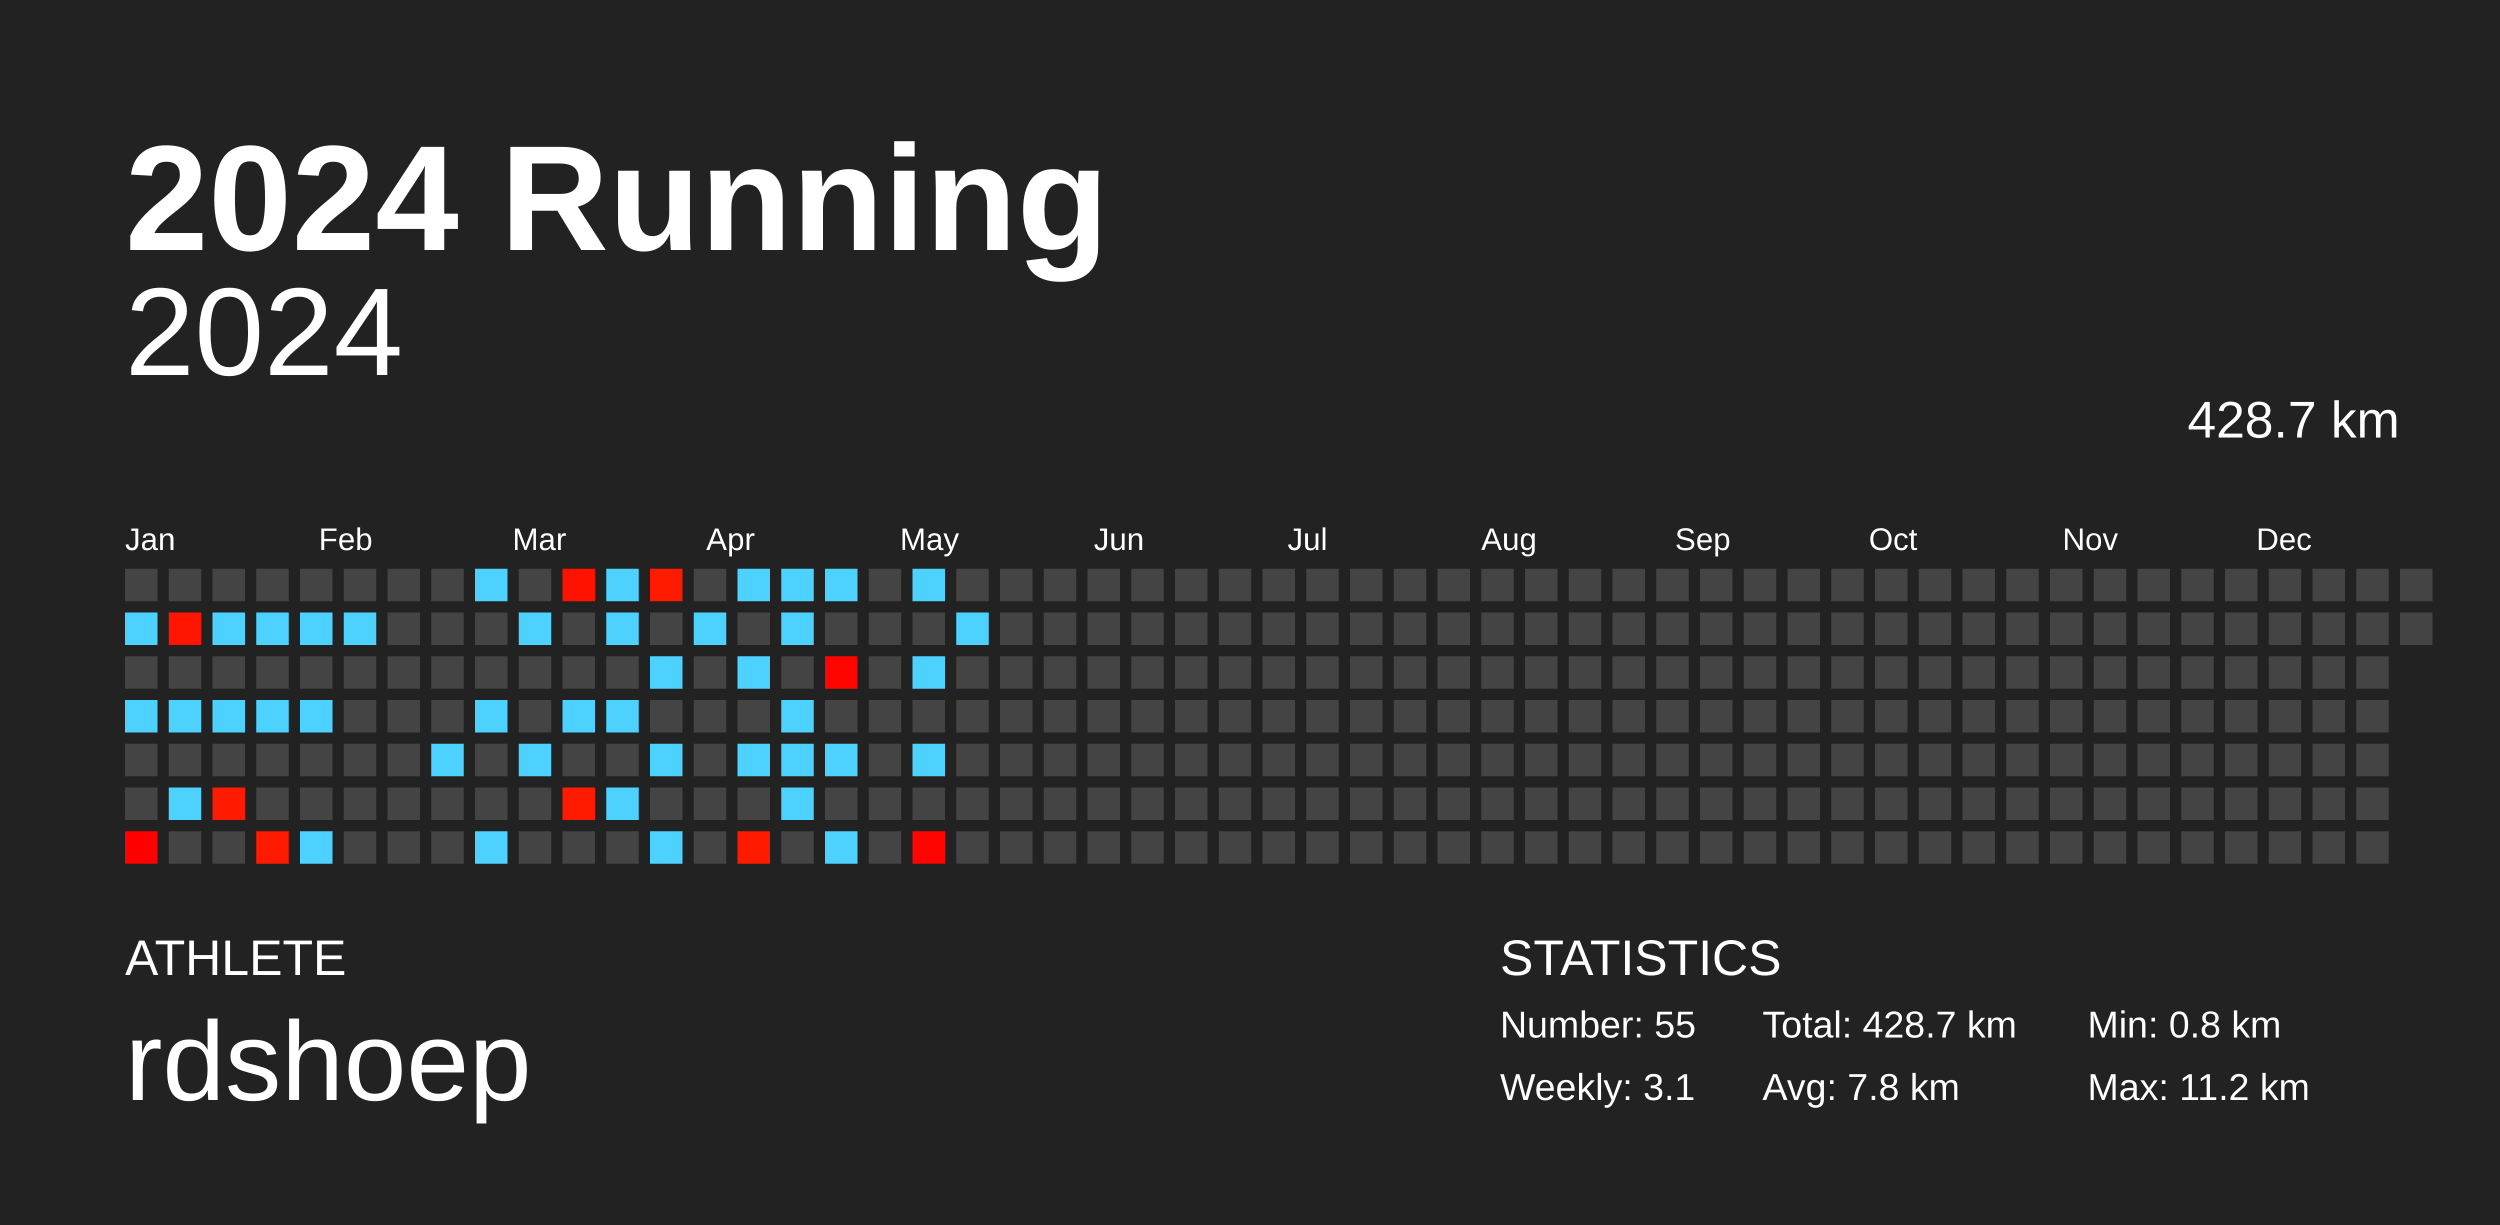
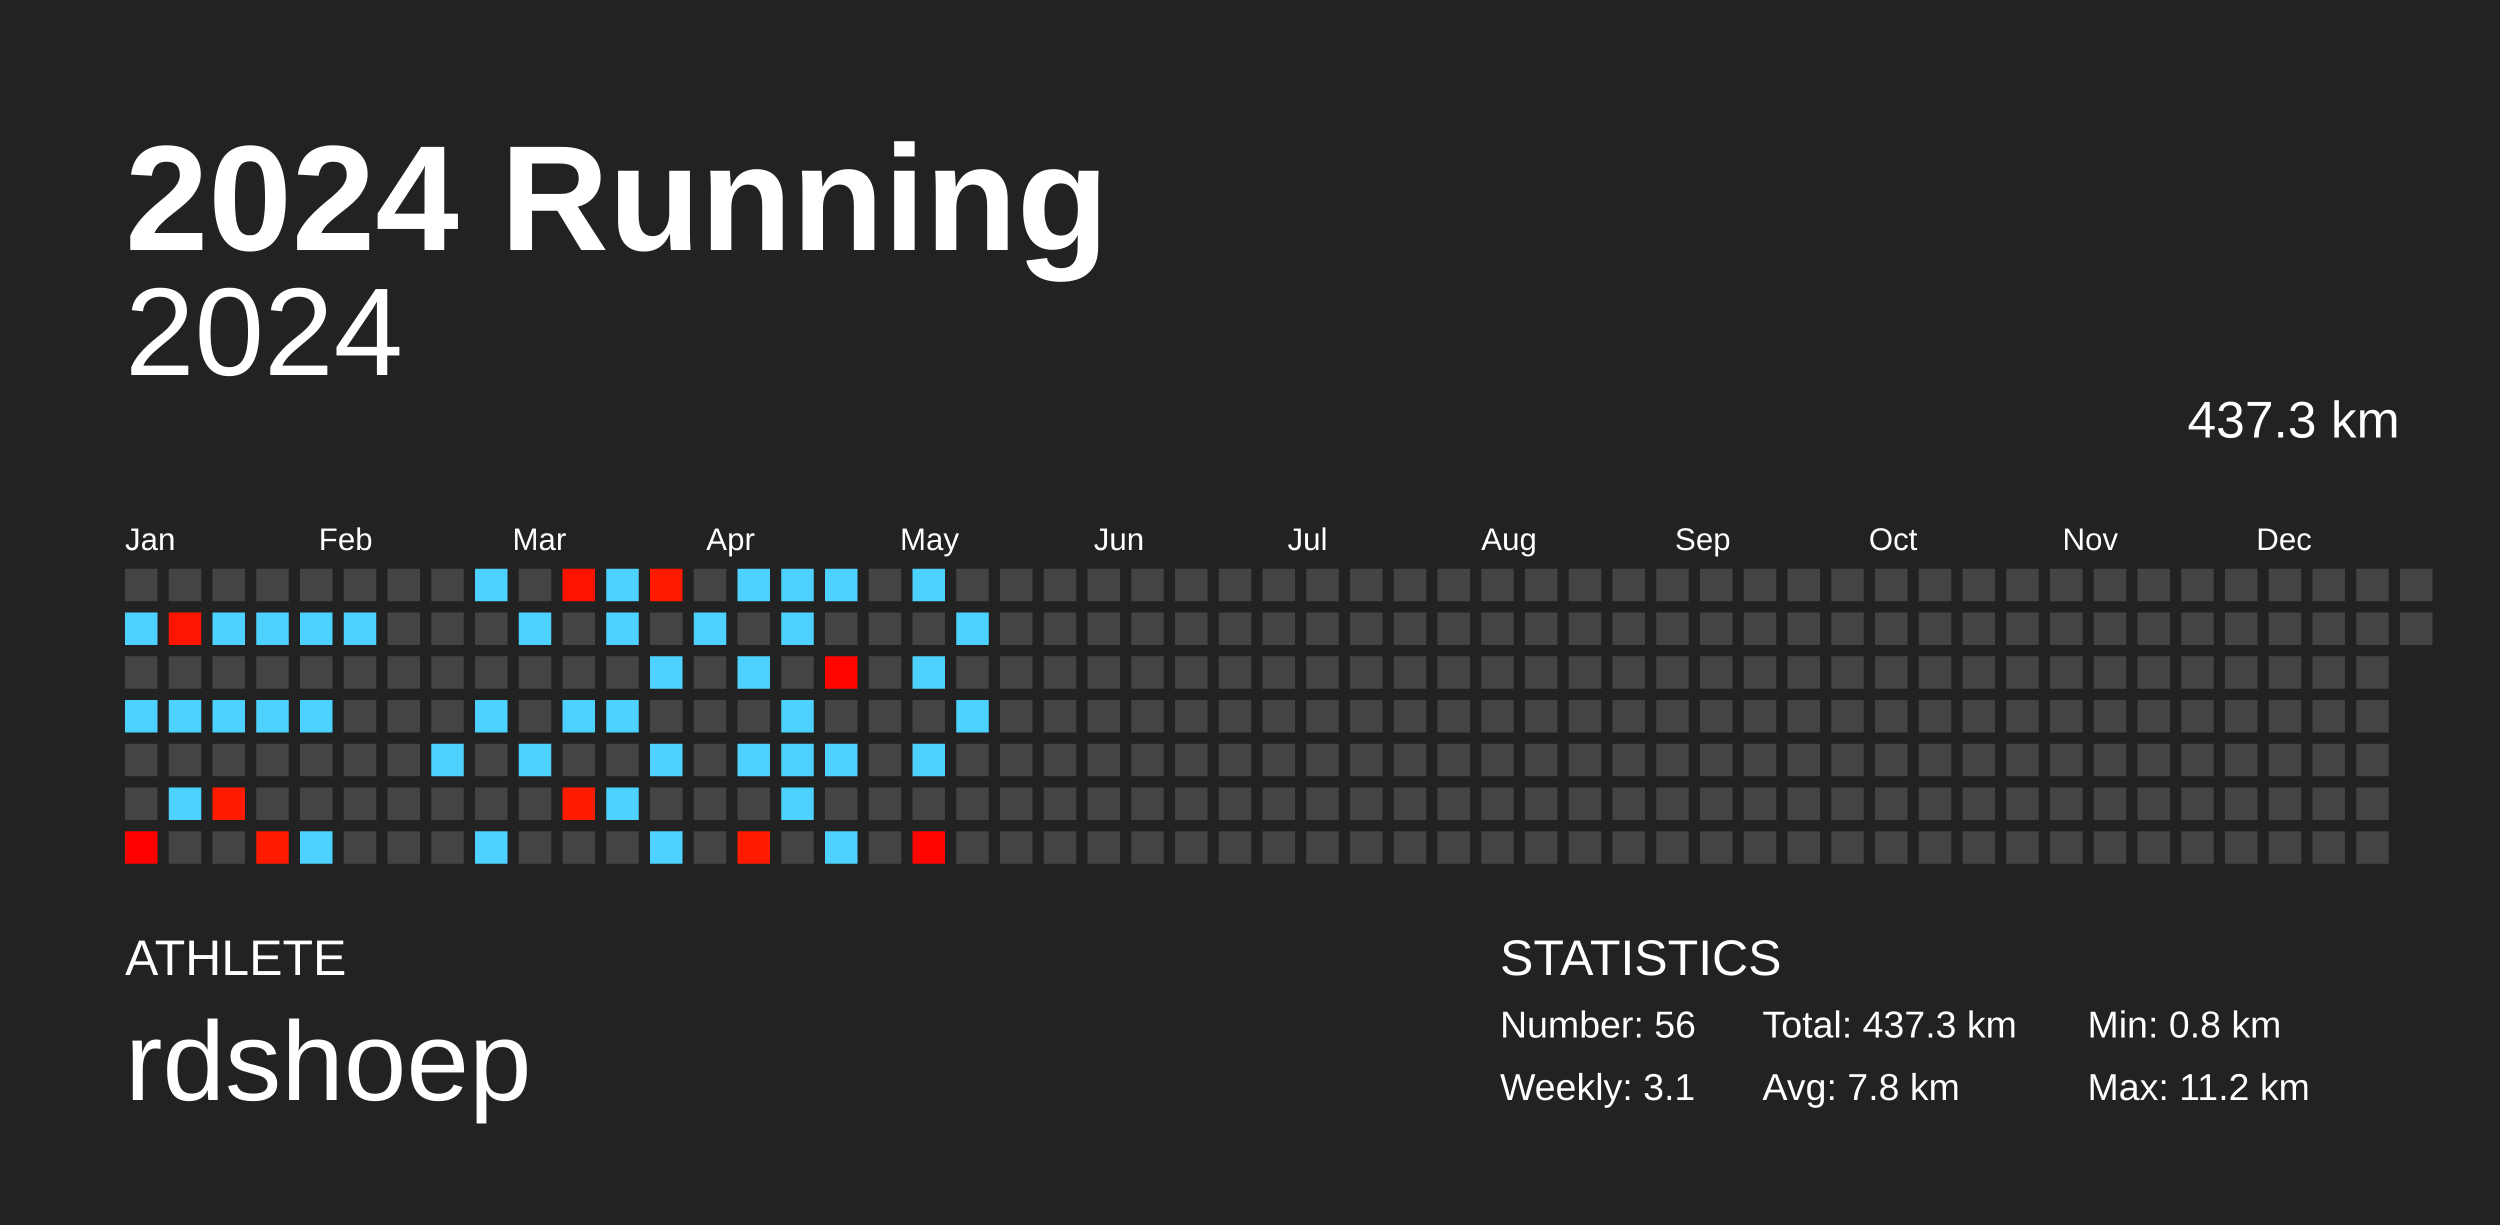
<svg xmlns="http://www.w3.org/2000/svg" baseProfile="full" height="98mm" version="1.1" viewBox="0,0,200,98" width="200mm">
  <defs />
  <rect fill="#222222" height="98" width="200" x="0" y="0" />
  <text fill="#FFFFFF" style="font-size:12px; font-family:Arial; font-weight:bold;" x="10" y="20">2024 Running</text>
  <text fill="#FFFFFF" style="font-size:4px; font-family:Arial" x="10" y="78">ATHLETE</text>
  <text fill="#FFFFFF" style="font-size:9px; font-family:Arial" x="10" y="88">rdshoep</text>
  <text fill="#FFFFFF" style="font-size:4px; font-family:Arial" x="120" y="78">STATISTICS</text>
-   <text fill="#FFFFFF" style="font-size:3px; font-family:Arial" x="120" y="83">Number: 55</text>
+   <text fill="#FFFFFF" style="font-size:3px; font-family:Arial" x="120" y="83">Number: 56</text>
  <text fill="#FFFFFF" style="font-size:3px; font-family:Arial" x="120" y="88">Weekly: 3.1</text>
-   <text fill="#FFFFFF" style="font-size:3px; font-family:Arial" x="141" y="83">Total: 428.7 km</text>
+   <text fill="#FFFFFF" style="font-size:3px; font-family:Arial" x="141" y="83">Total: 437.3 km</text>
  <text fill="#FFFFFF" style="font-size:3px; font-family:Arial" x="141" y="88">Avg: 7.8 km</text>
  <text fill="#FFFFFF" style="font-size:3px; font-family:Arial" x="167" y="83">Min: 0.8 km</text>
  <text fill="#FFFFFF" style="font-size:3px; font-family:Arial" x="167" y="88">Max: 11.2 km</text>
  <text alignment-baseline="hanging" fill="#FFFFFF" style="font-size:10.0px; font-family:Arial;" x="10" y="30">2024</text>
-   <text alignment-baseline="hanging" fill="#FFFFFF" style="font-size:4.125px; font-family:Arial;" x="175" y="35">428.7 km</text>
+   <text alignment-baseline="hanging" fill="#FFFFFF" style="font-size:4.125px; font-family:Arial;" x="175" y="35">437.3 km</text>
  <text fill="#FFFFFF" style="font-size:2.5px; font-family:Arial" x="10.0" y="44">Jan</text>
  <text fill="#FFFFFF" style="font-size:2.5px; font-family:Arial" x="25.5" y="44">Feb</text>
  <text fill="#FFFFFF" style="font-size:2.5px; font-family:Arial" x="41.0" y="44">Mar</text>
  <text fill="#FFFFFF" style="font-size:2.5px; font-family:Arial" x="56.5" y="44">Apr</text>
  <text fill="#FFFFFF" style="font-size:2.5px; font-family:Arial" x="72.0" y="44">May</text>
  <text fill="#FFFFFF" style="font-size:2.5px; font-family:Arial" x="87.5" y="44">Jun</text>
  <text fill="#FFFFFF" style="font-size:2.5px; font-family:Arial" x="103.0" y="44">Jul</text>
  <text fill="#FFFFFF" style="font-size:2.5px; font-family:Arial" x="118.5" y="44">Aug</text>
  <text fill="#FFFFFF" style="font-size:2.5px; font-family:Arial" x="134.0" y="44">Sep</text>
  <text fill="#FFFFFF" style="font-size:2.5px; font-family:Arial" x="149.5" y="44">Oct</text>
  <text fill="#FFFFFF" style="font-size:2.5px; font-family:Arial" x="165.0" y="44">Nov</text>
  <text fill="#FFFFFF" style="font-size:2.5px; font-family:Arial" x="180.5" y="44">Dec</text>
  <rect fill="#444444" height="2.6" width="2.6" x="10.0" y="45.5" />
  <rect fill="#4dd2ff" height="2.6" width="2.6" x="10.0" y="49.0" />
  <rect fill="#444444" height="2.6" width="2.6" x="10.0" y="52.5" />
  <rect fill="#4dd2ff" height="2.6" width="2.6" x="10.0" y="56.0" />
  <rect fill="#444444" height="2.6" width="2.6" x="10.0" y="59.5" />
  <rect fill="#444444" height="2.6" width="2.6" x="10.0" y="63.0" />
  <rect fill="#ff0000" height="2.6" width="2.6" x="10.0" y="66.5" />
  <rect fill="#444444" height="2.6" width="2.6" x="13.5" y="45.5" />
  <rect fill="#ff1500" height="2.6" width="2.6" x="13.5" y="49.0" />
  <rect fill="#444444" height="2.6" width="2.6" x="13.5" y="52.5" />
  <rect fill="#4dd2ff" height="2.6" width="2.6" x="13.5" y="56.0" />
  <rect fill="#444444" height="2.6" width="2.6" x="13.5" y="59.5" />
  <rect fill="#4dd2ff" height="2.6" width="2.6" x="13.5" y="63.0" />
  <rect fill="#444444" height="2.6" width="2.6" x="13.5" y="66.5" />
  <rect fill="#444444" height="2.6" width="2.6" x="17.0" y="45.5" />
  <rect fill="#4dd2ff" height="2.6" width="2.6" x="17.0" y="49.0" />
  <rect fill="#444444" height="2.6" width="2.6" x="17.0" y="52.5" />
  <rect fill="#4dd2ff" height="2.6" width="2.6" x="17.0" y="56.0" />
  <rect fill="#444444" height="2.6" width="2.6" x="17.0" y="59.5" />
  <rect fill="#ff1a00" height="2.6" width="2.6" x="17.0" y="63.0" />
  <rect fill="#444444" height="2.6" width="2.6" x="17.0" y="66.5" />
  <rect fill="#444444" height="2.6" width="2.6" x="20.5" y="45.5" />
  <rect fill="#4dd2ff" height="2.6" width="2.6" x="20.5" y="49.0" />
  <rect fill="#444444" height="2.6" width="2.6" x="20.5" y="52.5" />
  <rect fill="#4dd2ff" height="2.6" width="2.6" x="20.5" y="56.0" />
  <rect fill="#444444" height="2.6" width="2.6" x="20.5" y="59.5" />
  <rect fill="#444444" height="2.6" width="2.6" x="20.5" y="63.0" />
  <rect fill="#ff1a00" height="2.6" width="2.6" x="20.5" y="66.5" />
  <rect fill="#444444" height="2.6" width="2.6" x="24.0" y="45.5" />
  <rect fill="#4dd2ff" height="2.6" width="2.6" x="24.0" y="49.0" />
  <rect fill="#444444" height="2.6" width="2.6" x="24.0" y="52.5" />
  <rect fill="#4dd2ff" height="2.6" width="2.6" x="24.0" y="56.0" />
  <rect fill="#444444" height="2.6" width="2.6" x="24.0" y="59.5" />
  <rect fill="#444444" height="2.6" width="2.6" x="24.0" y="63.0" />
  <rect fill="#4dd2ff" height="2.6" width="2.6" x="24.0" y="66.5" />
  <rect fill="#444444" height="2.6" width="2.6" x="27.5" y="45.5" />
  <rect fill="#4dd2ff" height="2.6" width="2.6" x="27.5" y="49.0" />
  <rect fill="#444444" height="2.6" width="2.6" x="27.5" y="52.5" />
  <rect fill="#444444" height="2.6" width="2.6" x="27.5" y="56.0" />
  <rect fill="#444444" height="2.6" width="2.6" x="27.5" y="59.5" />
  <rect fill="#444444" height="2.6" width="2.6" x="27.5" y="63.0" />
  <rect fill="#444444" height="2.6" width="2.6" x="27.5" y="66.5" />
  <rect fill="#444444" height="2.6" width="2.6" x="31.0" y="45.5" />
  <rect fill="#444444" height="2.6" width="2.6" x="31.0" y="49.0" />
  <rect fill="#444444" height="2.6" width="2.6" x="31.0" y="52.5" />
  <rect fill="#444444" height="2.6" width="2.6" x="31.0" y="56.0" />
  <rect fill="#444444" height="2.6" width="2.6" x="31.0" y="59.5" />
  <rect fill="#444444" height="2.6" width="2.6" x="31.0" y="63.0" />
  <rect fill="#444444" height="2.6" width="2.6" x="31.0" y="66.5" />
  <rect fill="#444444" height="2.6" width="2.6" x="34.5" y="45.5" />
  <rect fill="#444444" height="2.6" width="2.6" x="34.5" y="49.0" />
  <rect fill="#444444" height="2.6" width="2.6" x="34.5" y="52.5" />
  <rect fill="#444444" height="2.6" width="2.6" x="34.5" y="56.0" />
  <rect fill="#4dd2ff" height="2.6" width="2.6" x="34.5" y="59.5" />
  <rect fill="#444444" height="2.6" width="2.6" x="34.5" y="63.0" />
  <rect fill="#444444" height="2.6" width="2.6" x="34.5" y="66.5" />
  <rect fill="#4dd2ff" height="2.6" width="2.6" x="38.0" y="45.5" />
  <rect fill="#444444" height="2.6" width="2.6" x="38.0" y="49.0" />
  <rect fill="#444444" height="2.6" width="2.6" x="38.0" y="52.5" />
  <rect fill="#4dd2ff" height="2.6" width="2.6" x="38.0" y="56.0" />
  <rect fill="#444444" height="2.6" width="2.6" x="38.0" y="59.5" />
  <rect fill="#444444" height="2.6" width="2.6" x="38.0" y="63.0" />
  <rect fill="#4dd2ff" height="2.6" width="2.6" x="38.0" y="66.5" />
  <rect fill="#444444" height="2.6" width="2.6" x="41.5" y="45.5" />
  <rect fill="#4dd2ff" height="2.6" width="2.6" x="41.5" y="49.0" />
  <rect fill="#444444" height="2.6" width="2.6" x="41.5" y="52.5" />
  <rect fill="#444444" height="2.6" width="2.6" x="41.5" y="56.0" />
  <rect fill="#4dd2ff" height="2.6" width="2.6" x="41.5" y="59.5" />
  <rect fill="#444444" height="2.6" width="2.6" x="41.5" y="63.0" />
  <rect fill="#444444" height="2.6" width="2.6" x="41.5" y="66.5" />
  <rect fill="#ff1300" height="2.6" width="2.6" x="45.0" y="45.5" />
  <rect fill="#444444" height="2.6" width="2.6" x="45.0" y="49.0" />
  <rect fill="#444444" height="2.6" width="2.6" x="45.0" y="52.5" />
  <rect fill="#4dd2ff" height="2.6" width="2.6" x="45.0" y="56.0" />
  <rect fill="#444444" height="2.6" width="2.6" x="45.0" y="59.5" />
  <rect fill="#ff1b00" height="2.6" width="2.6" x="45.0" y="63.0" />
  <rect fill="#444444" height="2.6" width="2.6" x="45.0" y="66.5" />
  <rect fill="#4dd2ff" height="2.6" width="2.6" x="48.5" y="45.5" />
  <rect fill="#4dd2ff" height="2.6" width="2.6" x="48.5" y="49.0" />
  <rect fill="#444444" height="2.6" width="2.6" x="48.5" y="52.5" />
  <rect fill="#4dd2ff" height="2.6" width="2.6" x="48.5" y="56.0" />
  <rect fill="#444444" height="2.6" width="2.6" x="48.5" y="59.5" />
  <rect fill="#4dd2ff" height="2.6" width="2.6" x="48.5" y="63.0" />
  <rect fill="#444444" height="2.6" width="2.6" x="48.5" y="66.5" />
  <rect fill="#ff1b00" height="2.6" width="2.6" x="52.0" y="45.5" />
  <rect fill="#444444" height="2.6" width="2.6" x="52.0" y="49.0" />
  <rect fill="#4dd2ff" height="2.6" width="2.6" x="52.0" y="52.5" />
  <rect fill="#444444" height="2.6" width="2.6" x="52.0" y="56.0" />
  <rect fill="#4dd2ff" height="2.6" width="2.6" x="52.0" y="59.5" />
  <rect fill="#444444" height="2.6" width="2.6" x="52.0" y="63.0" />
  <rect fill="#4dd2ff" height="2.6" width="2.6" x="52.0" y="66.5" />
  <rect fill="#444444" height="2.6" width="2.6" x="55.5" y="45.5" />
  <rect fill="#4dd2ff" height="2.6" width="2.6" x="55.5" y="49.0" />
  <rect fill="#444444" height="2.6" width="2.6" x="55.5" y="52.5" />
  <rect fill="#444444" height="2.6" width="2.6" x="55.5" y="56.0" />
  <rect fill="#444444" height="2.6" width="2.6" x="55.5" y="59.5" />
  <rect fill="#444444" height="2.6" width="2.6" x="55.5" y="63.0" />
  <rect fill="#444444" height="2.6" width="2.6" x="55.5" y="66.5" />
  <rect fill="#4dd2ff" height="2.6" width="2.6" x="59.0" y="45.5" />
  <rect fill="#444444" height="2.6" width="2.6" x="59.0" y="49.0" />
  <rect fill="#4dd2ff" height="2.6" width="2.6" x="59.0" y="52.5" />
  <rect fill="#444444" height="2.6" width="2.6" x="59.0" y="56.0" />
  <rect fill="#4dd2ff" height="2.6" width="2.6" x="59.0" y="59.5" />
  <rect fill="#444444" height="2.6" width="2.6" x="59.0" y="63.0" />
  <rect fill="#ff1a00" height="2.6" width="2.6" x="59.0" y="66.5" />
  <rect fill="#4dd2ff" height="2.6" width="2.6" x="62.5" y="45.5" />
  <rect fill="#4dd2ff" height="2.6" width="2.6" x="62.5" y="49.0" />
  <rect fill="#444444" height="2.6" width="2.6" x="62.5" y="52.5" />
  <rect fill="#4dd2ff" height="2.6" width="2.6" x="62.5" y="56.0" />
  <rect fill="#4dd2ff" height="2.6" width="2.6" x="62.5" y="59.5" />
  <rect fill="#4dd2ff" height="2.6" width="2.6" x="62.5" y="63.0" />
  <rect fill="#444444" height="2.6" width="2.6" x="62.5" y="66.5" />
  <rect fill="#4dd2ff" height="2.6" width="2.6" x="66.0" y="45.5" />
  <rect fill="#444444" height="2.6" width="2.6" x="66.0" y="49.0" />
  <rect fill="#ff0500" height="2.6" width="2.6" x="66.0" y="52.5" />
  <rect fill="#444444" height="2.6" width="2.6" x="66.0" y="56.0" />
  <rect fill="#4dd2ff" height="2.6" width="2.6" x="66.0" y="59.5" />
  <rect fill="#444444" height="2.6" width="2.6" x="66.0" y="63.0" />
  <rect fill="#4dd2ff" height="2.6" width="2.6" x="66.0" y="66.5" />
  <rect fill="#444444" height="2.6" width="2.6" x="69.5" y="45.5" />
  <rect fill="#444444" height="2.6" width="2.6" x="69.5" y="49.0" />
  <rect fill="#444444" height="2.6" width="2.6" x="69.5" y="52.5" />
  <rect fill="#444444" height="2.6" width="2.6" x="69.5" y="56.0" />
  <rect fill="#444444" height="2.6" width="2.6" x="69.5" y="59.5" />
  <rect fill="#444444" height="2.6" width="2.6" x="69.5" y="63.0" />
  <rect fill="#444444" height="2.6" width="2.6" x="69.5" y="66.5" />
  <rect fill="#4dd2ff" height="2.6" width="2.6" x="73.0" y="45.5" />
  <rect fill="#444444" height="2.6" width="2.6" x="73.0" y="49.0" />
  <rect fill="#4dd2ff" height="2.6" width="2.6" x="73.0" y="52.5" />
  <rect fill="#444444" height="2.6" width="2.6" x="73.0" y="56.0" />
  <rect fill="#4dd2ff" height="2.6" width="2.6" x="73.0" y="59.5" />
  <rect fill="#444444" height="2.6" width="2.6" x="73.0" y="63.0" />
  <rect fill="#ff0400" height="2.6" width="2.6" x="73.0" y="66.5" />
  <rect fill="#444444" height="2.6" width="2.6" x="76.5" y="45.5" />
  <rect fill="#4dd2ff" height="2.6" width="2.6" x="76.5" y="49.0" />
  <rect fill="#444444" height="2.6" width="2.6" x="76.5" y="52.5" />
-   <rect fill="#444444" height="2.6" width="2.6" x="76.5" y="56.0" />
+   <rect fill="#4dd2ff" height="2.6" width="2.6" x="76.5" y="56.0" />
  <rect fill="#444444" height="2.6" width="2.6" x="76.5" y="59.5" />
  <rect fill="#444444" height="2.6" width="2.6" x="76.5" y="63.0" />
  <rect fill="#444444" height="2.6" width="2.6" x="76.5" y="66.5" />
  <rect fill="#444444" height="2.6" width="2.6" x="80.0" y="45.5" />
  <rect fill="#444444" height="2.6" width="2.6" x="80.0" y="49.0" />
  <rect fill="#444444" height="2.6" width="2.6" x="80.0" y="52.5" />
  <rect fill="#444444" height="2.6" width="2.6" x="80.0" y="56.0" />
  <rect fill="#444444" height="2.6" width="2.6" x="80.0" y="59.5" />
  <rect fill="#444444" height="2.6" width="2.6" x="80.0" y="63.0" />
  <rect fill="#444444" height="2.6" width="2.6" x="80.0" y="66.5" />
  <rect fill="#444444" height="2.6" width="2.6" x="83.5" y="45.5" />
  <rect fill="#444444" height="2.6" width="2.6" x="83.5" y="49.0" />
  <rect fill="#444444" height="2.6" width="2.6" x="83.5" y="52.5" />
  <rect fill="#444444" height="2.6" width="2.6" x="83.5" y="56.0" />
  <rect fill="#444444" height="2.6" width="2.6" x="83.5" y="59.5" />
  <rect fill="#444444" height="2.6" width="2.6" x="83.5" y="63.0" />
  <rect fill="#444444" height="2.6" width="2.6" x="83.5" y="66.5" />
  <rect fill="#444444" height="2.6" width="2.6" x="87.0" y="45.5" />
  <rect fill="#444444" height="2.6" width="2.6" x="87.0" y="49.0" />
  <rect fill="#444444" height="2.6" width="2.6" x="87.0" y="52.5" />
  <rect fill="#444444" height="2.6" width="2.6" x="87.0" y="56.0" />
  <rect fill="#444444" height="2.6" width="2.6" x="87.0" y="59.5" />
  <rect fill="#444444" height="2.6" width="2.6" x="87.0" y="63.0" />
  <rect fill="#444444" height="2.6" width="2.6" x="87.0" y="66.5" />
  <rect fill="#444444" height="2.6" width="2.6" x="90.5" y="45.5" />
  <rect fill="#444444" height="2.6" width="2.6" x="90.5" y="49.0" />
  <rect fill="#444444" height="2.6" width="2.6" x="90.5" y="52.5" />
  <rect fill="#444444" height="2.6" width="2.6" x="90.5" y="56.0" />
  <rect fill="#444444" height="2.6" width="2.6" x="90.5" y="59.5" />
  <rect fill="#444444" height="2.6" width="2.6" x="90.5" y="63.0" />
  <rect fill="#444444" height="2.6" width="2.6" x="90.5" y="66.5" />
  <rect fill="#444444" height="2.6" width="2.6" x="94.0" y="45.5" />
  <rect fill="#444444" height="2.6" width="2.6" x="94.0" y="49.0" />
  <rect fill="#444444" height="2.6" width="2.6" x="94.0" y="52.5" />
  <rect fill="#444444" height="2.6" width="2.6" x="94.0" y="56.0" />
  <rect fill="#444444" height="2.6" width="2.6" x="94.0" y="59.5" />
  <rect fill="#444444" height="2.6" width="2.6" x="94.0" y="63.0" />
  <rect fill="#444444" height="2.6" width="2.6" x="94.0" y="66.5" />
  <rect fill="#444444" height="2.6" width="2.6" x="97.5" y="45.5" />
  <rect fill="#444444" height="2.6" width="2.6" x="97.5" y="49.0" />
  <rect fill="#444444" height="2.6" width="2.6" x="97.5" y="52.5" />
  <rect fill="#444444" height="2.6" width="2.6" x="97.5" y="56.0" />
  <rect fill="#444444" height="2.6" width="2.6" x="97.5" y="59.5" />
  <rect fill="#444444" height="2.6" width="2.6" x="97.5" y="63.0" />
  <rect fill="#444444" height="2.6" width="2.6" x="97.5" y="66.5" />
  <rect fill="#444444" height="2.6" width="2.6" x="101.0" y="45.5" />
  <rect fill="#444444" height="2.6" width="2.6" x="101.0" y="49.0" />
  <rect fill="#444444" height="2.6" width="2.6" x="101.0" y="52.5" />
  <rect fill="#444444" height="2.6" width="2.6" x="101.0" y="56.0" />
  <rect fill="#444444" height="2.6" width="2.6" x="101.0" y="59.5" />
  <rect fill="#444444" height="2.6" width="2.6" x="101.0" y="63.0" />
  <rect fill="#444444" height="2.6" width="2.6" x="101.0" y="66.5" />
  <rect fill="#444444" height="2.6" width="2.6" x="104.5" y="45.5" />
  <rect fill="#444444" height="2.6" width="2.6" x="104.5" y="49.0" />
  <rect fill="#444444" height="2.6" width="2.6" x="104.5" y="52.5" />
  <rect fill="#444444" height="2.6" width="2.6" x="104.5" y="56.0" />
  <rect fill="#444444" height="2.6" width="2.6" x="104.5" y="59.5" />
  <rect fill="#444444" height="2.6" width="2.6" x="104.5" y="63.0" />
  <rect fill="#444444" height="2.6" width="2.6" x="104.5" y="66.5" />
  <rect fill="#444444" height="2.6" width="2.6" x="108.0" y="45.5" />
  <rect fill="#444444" height="2.6" width="2.6" x="108.0" y="49.0" />
  <rect fill="#444444" height="2.6" width="2.6" x="108.0" y="52.5" />
  <rect fill="#444444" height="2.6" width="2.6" x="108.0" y="56.0" />
  <rect fill="#444444" height="2.6" width="2.6" x="108.0" y="59.5" />
  <rect fill="#444444" height="2.6" width="2.6" x="108.0" y="63.0" />
  <rect fill="#444444" height="2.6" width="2.6" x="108.0" y="66.5" />
  <rect fill="#444444" height="2.6" width="2.6" x="111.5" y="45.5" />
  <rect fill="#444444" height="2.6" width="2.6" x="111.5" y="49.0" />
  <rect fill="#444444" height="2.6" width="2.6" x="111.5" y="52.5" />
  <rect fill="#444444" height="2.6" width="2.6" x="111.5" y="56.0" />
  <rect fill="#444444" height="2.6" width="2.6" x="111.5" y="59.5" />
  <rect fill="#444444" height="2.6" width="2.6" x="111.5" y="63.0" />
  <rect fill="#444444" height="2.6" width="2.6" x="111.5" y="66.5" />
  <rect fill="#444444" height="2.6" width="2.6" x="115.0" y="45.5" />
  <rect fill="#444444" height="2.6" width="2.6" x="115.0" y="49.0" />
  <rect fill="#444444" height="2.6" width="2.6" x="115.0" y="52.5" />
  <rect fill="#444444" height="2.6" width="2.6" x="115.0" y="56.0" />
  <rect fill="#444444" height="2.6" width="2.6" x="115.0" y="59.5" />
  <rect fill="#444444" height="2.6" width="2.6" x="115.0" y="63.0" />
  <rect fill="#444444" height="2.6" width="2.6" x="115.0" y="66.5" />
  <rect fill="#444444" height="2.6" width="2.6" x="118.5" y="45.5" />
  <rect fill="#444444" height="2.6" width="2.6" x="118.5" y="49.0" />
  <rect fill="#444444" height="2.6" width="2.6" x="118.5" y="52.5" />
  <rect fill="#444444" height="2.6" width="2.6" x="118.5" y="56.0" />
  <rect fill="#444444" height="2.6" width="2.6" x="118.5" y="59.5" />
  <rect fill="#444444" height="2.6" width="2.6" x="118.5" y="63.0" />
  <rect fill="#444444" height="2.6" width="2.6" x="118.5" y="66.5" />
  <rect fill="#444444" height="2.6" width="2.6" x="122.0" y="45.5" />
  <rect fill="#444444" height="2.6" width="2.6" x="122.0" y="49.0" />
  <rect fill="#444444" height="2.6" width="2.6" x="122.0" y="52.5" />
  <rect fill="#444444" height="2.6" width="2.6" x="122.0" y="56.0" />
  <rect fill="#444444" height="2.6" width="2.6" x="122.0" y="59.5" />
  <rect fill="#444444" height="2.6" width="2.6" x="122.0" y="63.0" />
  <rect fill="#444444" height="2.6" width="2.6" x="122.0" y="66.5" />
  <rect fill="#444444" height="2.6" width="2.6" x="125.5" y="45.5" />
  <rect fill="#444444" height="2.6" width="2.6" x="125.5" y="49.0" />
  <rect fill="#444444" height="2.6" width="2.6" x="125.5" y="52.5" />
  <rect fill="#444444" height="2.6" width="2.6" x="125.5" y="56.0" />
  <rect fill="#444444" height="2.6" width="2.6" x="125.5" y="59.5" />
  <rect fill="#444444" height="2.6" width="2.6" x="125.5" y="63.0" />
  <rect fill="#444444" height="2.6" width="2.6" x="125.5" y="66.5" />
  <rect fill="#444444" height="2.6" width="2.6" x="129.0" y="45.5" />
  <rect fill="#444444" height="2.6" width="2.6" x="129.0" y="49.0" />
  <rect fill="#444444" height="2.6" width="2.6" x="129.0" y="52.5" />
  <rect fill="#444444" height="2.6" width="2.6" x="129.0" y="56.0" />
  <rect fill="#444444" height="2.6" width="2.6" x="129.0" y="59.5" />
  <rect fill="#444444" height="2.6" width="2.6" x="129.0" y="63.0" />
  <rect fill="#444444" height="2.6" width="2.6" x="129.0" y="66.5" />
  <rect fill="#444444" height="2.6" width="2.6" x="132.5" y="45.5" />
  <rect fill="#444444" height="2.6" width="2.6" x="132.5" y="49.0" />
  <rect fill="#444444" height="2.6" width="2.6" x="132.5" y="52.5" />
  <rect fill="#444444" height="2.6" width="2.6" x="132.5" y="56.0" />
  <rect fill="#444444" height="2.6" width="2.6" x="132.5" y="59.5" />
  <rect fill="#444444" height="2.6" width="2.6" x="132.5" y="63.0" />
  <rect fill="#444444" height="2.6" width="2.6" x="132.5" y="66.5" />
  <rect fill="#444444" height="2.6" width="2.6" x="136.0" y="45.5" />
  <rect fill="#444444" height="2.6" width="2.6" x="136.0" y="49.0" />
  <rect fill="#444444" height="2.6" width="2.6" x="136.0" y="52.5" />
  <rect fill="#444444" height="2.6" width="2.6" x="136.0" y="56.0" />
  <rect fill="#444444" height="2.6" width="2.6" x="136.0" y="59.5" />
  <rect fill="#444444" height="2.6" width="2.6" x="136.0" y="63.0" />
  <rect fill="#444444" height="2.6" width="2.6" x="136.0" y="66.5" />
  <rect fill="#444444" height="2.6" width="2.6" x="139.5" y="45.5" />
  <rect fill="#444444" height="2.6" width="2.6" x="139.5" y="49.0" />
  <rect fill="#444444" height="2.6" width="2.6" x="139.5" y="52.5" />
  <rect fill="#444444" height="2.6" width="2.6" x="139.5" y="56.0" />
  <rect fill="#444444" height="2.6" width="2.6" x="139.5" y="59.5" />
  <rect fill="#444444" height="2.6" width="2.6" x="139.5" y="63.0" />
  <rect fill="#444444" height="2.6" width="2.6" x="139.5" y="66.5" />
  <rect fill="#444444" height="2.6" width="2.6" x="143.0" y="45.5" />
  <rect fill="#444444" height="2.6" width="2.6" x="143.0" y="49.0" />
  <rect fill="#444444" height="2.6" width="2.6" x="143.0" y="52.5" />
  <rect fill="#444444" height="2.6" width="2.6" x="143.0" y="56.0" />
  <rect fill="#444444" height="2.6" width="2.6" x="143.0" y="59.5" />
  <rect fill="#444444" height="2.6" width="2.6" x="143.0" y="63.0" />
  <rect fill="#444444" height="2.6" width="2.6" x="143.0" y="66.5" />
  <rect fill="#444444" height="2.6" width="2.6" x="146.5" y="45.5" />
  <rect fill="#444444" height="2.6" width="2.6" x="146.5" y="49.0" />
  <rect fill="#444444" height="2.6" width="2.6" x="146.5" y="52.5" />
  <rect fill="#444444" height="2.6" width="2.6" x="146.5" y="56.0" />
  <rect fill="#444444" height="2.6" width="2.6" x="146.5" y="59.5" />
  <rect fill="#444444" height="2.6" width="2.6" x="146.5" y="63.0" />
  <rect fill="#444444" height="2.6" width="2.6" x="146.5" y="66.5" />
  <rect fill="#444444" height="2.6" width="2.6" x="150.0" y="45.5" />
  <rect fill="#444444" height="2.6" width="2.6" x="150.0" y="49.0" />
  <rect fill="#444444" height="2.6" width="2.6" x="150.0" y="52.5" />
  <rect fill="#444444" height="2.6" width="2.6" x="150.0" y="56.0" />
  <rect fill="#444444" height="2.6" width="2.6" x="150.0" y="59.5" />
  <rect fill="#444444" height="2.6" width="2.6" x="150.0" y="63.0" />
  <rect fill="#444444" height="2.6" width="2.6" x="150.0" y="66.5" />
  <rect fill="#444444" height="2.6" width="2.6" x="153.5" y="45.5" />
  <rect fill="#444444" height="2.6" width="2.6" x="153.5" y="49.0" />
  <rect fill="#444444" height="2.6" width="2.6" x="153.5" y="52.5" />
  <rect fill="#444444" height="2.6" width="2.6" x="153.5" y="56.0" />
  <rect fill="#444444" height="2.6" width="2.6" x="153.5" y="59.5" />
  <rect fill="#444444" height="2.6" width="2.6" x="153.5" y="63.0" />
  <rect fill="#444444" height="2.6" width="2.6" x="153.5" y="66.5" />
  <rect fill="#444444" height="2.6" width="2.6" x="157.0" y="45.5" />
  <rect fill="#444444" height="2.6" width="2.6" x="157.0" y="49.0" />
  <rect fill="#444444" height="2.6" width="2.6" x="157.0" y="52.5" />
  <rect fill="#444444" height="2.6" width="2.6" x="157.0" y="56.0" />
  <rect fill="#444444" height="2.6" width="2.6" x="157.0" y="59.5" />
  <rect fill="#444444" height="2.6" width="2.6" x="157.0" y="63.0" />
  <rect fill="#444444" height="2.6" width="2.6" x="157.0" y="66.5" />
  <rect fill="#444444" height="2.6" width="2.6" x="160.5" y="45.5" />
  <rect fill="#444444" height="2.6" width="2.6" x="160.5" y="49.0" />
  <rect fill="#444444" height="2.6" width="2.6" x="160.5" y="52.5" />
  <rect fill="#444444" height="2.6" width="2.6" x="160.5" y="56.0" />
  <rect fill="#444444" height="2.6" width="2.6" x="160.5" y="59.5" />
  <rect fill="#444444" height="2.6" width="2.6" x="160.5" y="63.0" />
  <rect fill="#444444" height="2.6" width="2.6" x="160.5" y="66.5" />
  <rect fill="#444444" height="2.6" width="2.6" x="164.0" y="45.5" />
  <rect fill="#444444" height="2.6" width="2.6" x="164.0" y="49.0" />
  <rect fill="#444444" height="2.6" width="2.6" x="164.0" y="52.5" />
  <rect fill="#444444" height="2.6" width="2.6" x="164.0" y="56.0" />
  <rect fill="#444444" height="2.6" width="2.6" x="164.0" y="59.5" />
  <rect fill="#444444" height="2.6" width="2.6" x="164.0" y="63.0" />
  <rect fill="#444444" height="2.6" width="2.6" x="164.0" y="66.5" />
  <rect fill="#444444" height="2.6" width="2.6" x="167.5" y="45.5" />
  <rect fill="#444444" height="2.6" width="2.6" x="167.5" y="49.0" />
  <rect fill="#444444" height="2.6" width="2.6" x="167.5" y="52.5" />
  <rect fill="#444444" height="2.6" width="2.6" x="167.5" y="56.0" />
  <rect fill="#444444" height="2.6" width="2.6" x="167.5" y="59.5" />
  <rect fill="#444444" height="2.6" width="2.6" x="167.5" y="63.0" />
  <rect fill="#444444" height="2.6" width="2.6" x="167.5" y="66.5" />
  <rect fill="#444444" height="2.6" width="2.6" x="171.0" y="45.5" />
  <rect fill="#444444" height="2.6" width="2.6" x="171.0" y="49.0" />
  <rect fill="#444444" height="2.6" width="2.6" x="171.0" y="52.5" />
  <rect fill="#444444" height="2.6" width="2.6" x="171.0" y="56.0" />
  <rect fill="#444444" height="2.6" width="2.6" x="171.0" y="59.5" />
  <rect fill="#444444" height="2.6" width="2.6" x="171.0" y="63.0" />
  <rect fill="#444444" height="2.6" width="2.6" x="171.0" y="66.5" />
  <rect fill="#444444" height="2.6" width="2.6" x="174.5" y="45.5" />
  <rect fill="#444444" height="2.6" width="2.6" x="174.5" y="49.0" />
  <rect fill="#444444" height="2.6" width="2.6" x="174.5" y="52.5" />
  <rect fill="#444444" height="2.6" width="2.6" x="174.5" y="56.0" />
  <rect fill="#444444" height="2.6" width="2.6" x="174.5" y="59.5" />
  <rect fill="#444444" height="2.6" width="2.6" x="174.5" y="63.0" />
  <rect fill="#444444" height="2.6" width="2.6" x="174.5" y="66.5" />
  <rect fill="#444444" height="2.6" width="2.6" x="178.0" y="45.5" />
  <rect fill="#444444" height="2.6" width="2.6" x="178.0" y="49.0" />
  <rect fill="#444444" height="2.6" width="2.6" x="178.0" y="52.5" />
  <rect fill="#444444" height="2.6" width="2.6" x="178.0" y="56.0" />
  <rect fill="#444444" height="2.6" width="2.6" x="178.0" y="59.5" />
  <rect fill="#444444" height="2.6" width="2.6" x="178.0" y="63.0" />
  <rect fill="#444444" height="2.6" width="2.6" x="178.0" y="66.5" />
  <rect fill="#444444" height="2.6" width="2.6" x="181.5" y="45.5" />
  <rect fill="#444444" height="2.6" width="2.6" x="181.5" y="49.0" />
  <rect fill="#444444" height="2.6" width="2.6" x="181.5" y="52.5" />
  <rect fill="#444444" height="2.6" width="2.6" x="181.5" y="56.0" />
  <rect fill="#444444" height="2.6" width="2.6" x="181.5" y="59.5" />
  <rect fill="#444444" height="2.6" width="2.6" x="181.5" y="63.0" />
  <rect fill="#444444" height="2.6" width="2.6" x="181.5" y="66.5" />
  <rect fill="#444444" height="2.6" width="2.6" x="185.0" y="45.5" />
  <rect fill="#444444" height="2.6" width="2.6" x="185.0" y="49.0" />
  <rect fill="#444444" height="2.6" width="2.6" x="185.0" y="52.5" />
  <rect fill="#444444" height="2.6" width="2.6" x="185.0" y="56.0" />
  <rect fill="#444444" height="2.6" width="2.6" x="185.0" y="59.5" />
  <rect fill="#444444" height="2.6" width="2.6" x="185.0" y="63.0" />
  <rect fill="#444444" height="2.6" width="2.6" x="185.0" y="66.5" />
  <rect fill="#444444" height="2.6" width="2.6" x="188.5" y="45.5" />
  <rect fill="#444444" height="2.6" width="2.6" x="188.5" y="49.0" />
  <rect fill="#444444" height="2.6" width="2.6" x="188.5" y="52.5" />
  <rect fill="#444444" height="2.6" width="2.6" x="188.5" y="56.0" />
  <rect fill="#444444" height="2.6" width="2.6" x="188.5" y="59.5" />
  <rect fill="#444444" height="2.6" width="2.6" x="188.5" y="63.0" />
  <rect fill="#444444" height="2.6" width="2.6" x="188.5" y="66.5" />
  <rect fill="#444444" height="2.6" width="2.6" x="192.0" y="45.5" />
  <rect fill="#444444" height="2.6" width="2.6" x="192.0" y="49.0" />
</svg>
